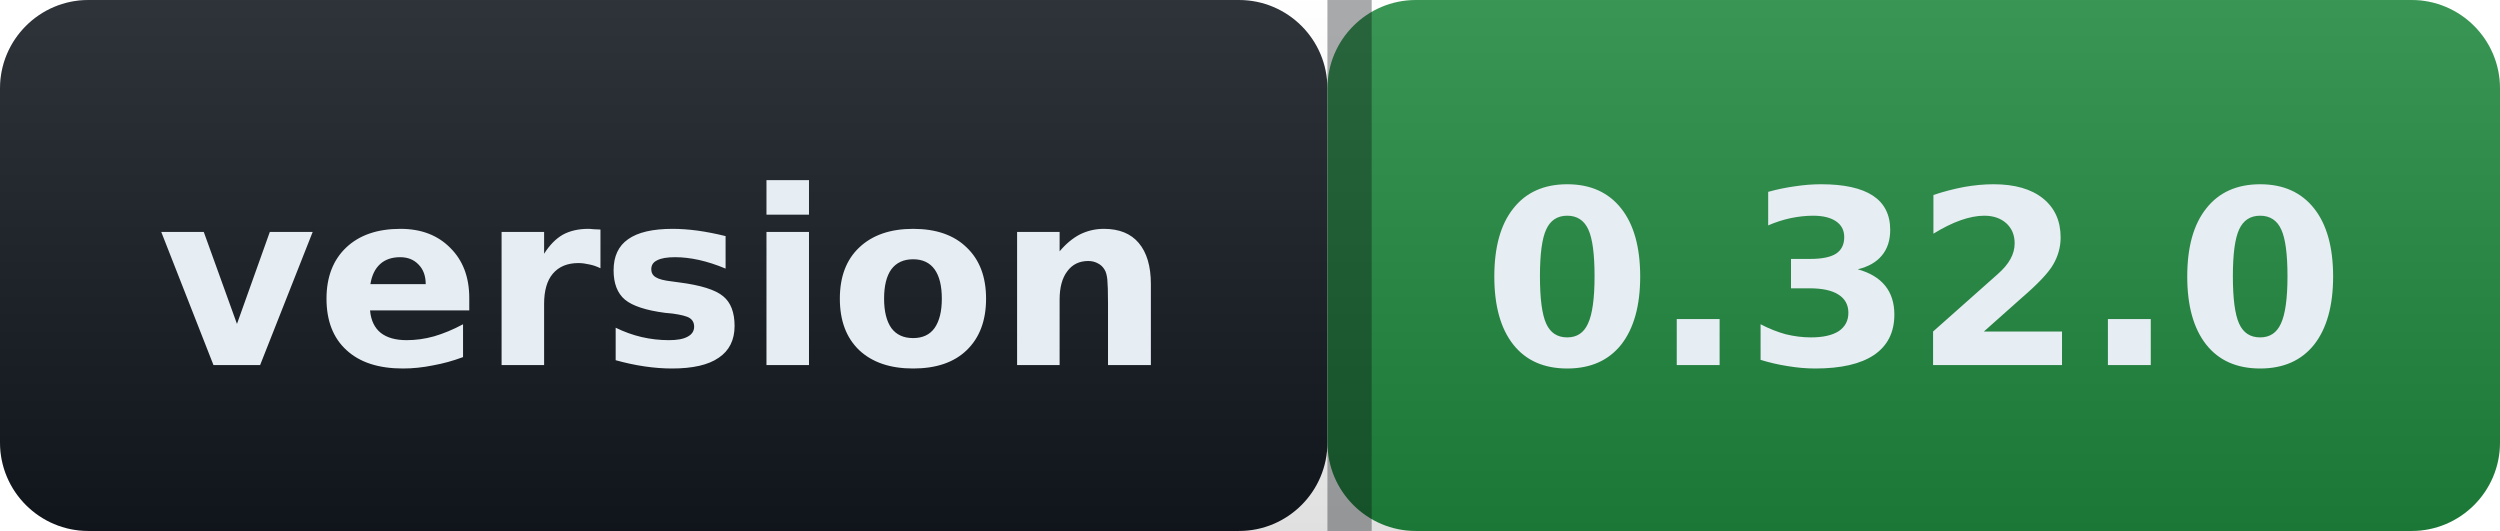
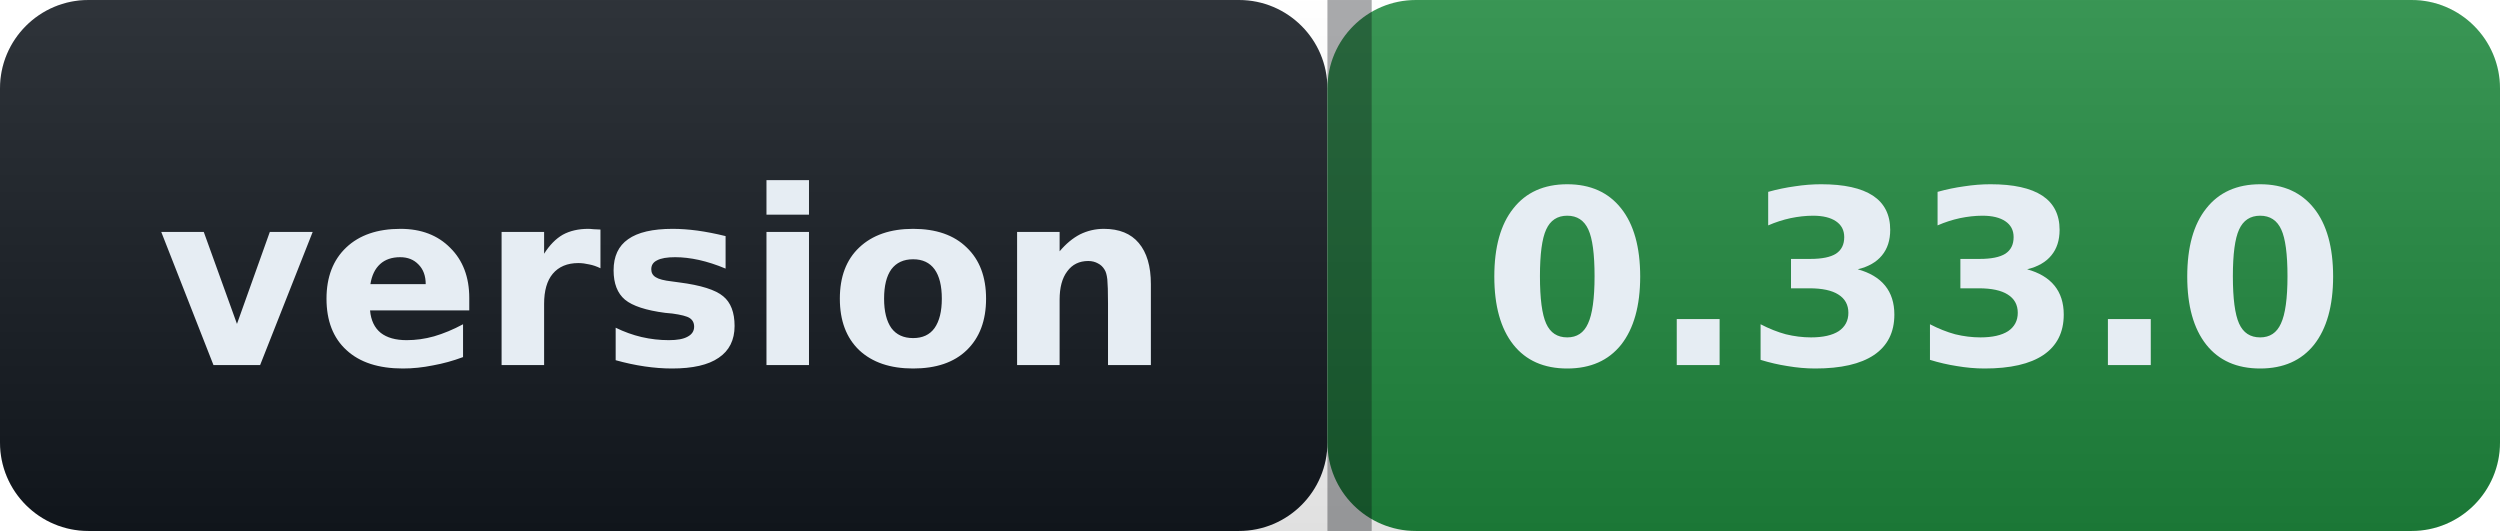
- <svg xmlns="http://www.w3.org/2000/svg" width="113" height="24" role="img" aria-label="version: 0.32.0">
+ <svg xmlns="http://www.w3.org/2000/svg" width="113" height="24" role="img" aria-label="version: 0.33.0">
  <defs>
    <linearGradient id="s" x2="0" y2="100%">
      <stop offset="0" stop-color="#ffffff" stop-opacity=".12" />
      <stop offset="1" stop-color="#000000" stop-opacity=".12" />
    </linearGradient>
  </defs>
  <g>
    <rect width="60" height="24" rx="4" fill="#12181f" />
    <rect x="60" width="53" height="24" rx="4" fill="#1f883d" />
    <rect width="113" height="24" rx="4" fill="url(#s)" />
    <rect x="60" width="2" height="24" fill="#0b0e13" fill-opacity=".35" />
  </g>
  <g fill="#e6edf3" font-family="Verdana,Geneva,DejaVu Sans,sans-serif" font-size="11" font-weight="600">
    <text x="30.0" y="16.5" text-anchor="middle">version</text>
-     <text x="86.5" y="16.5" text-anchor="middle">0.32.0</text>
+     <text x="86.5" y="16.5" text-anchor="middle">0.33.0</text>
  </g>
</svg>
